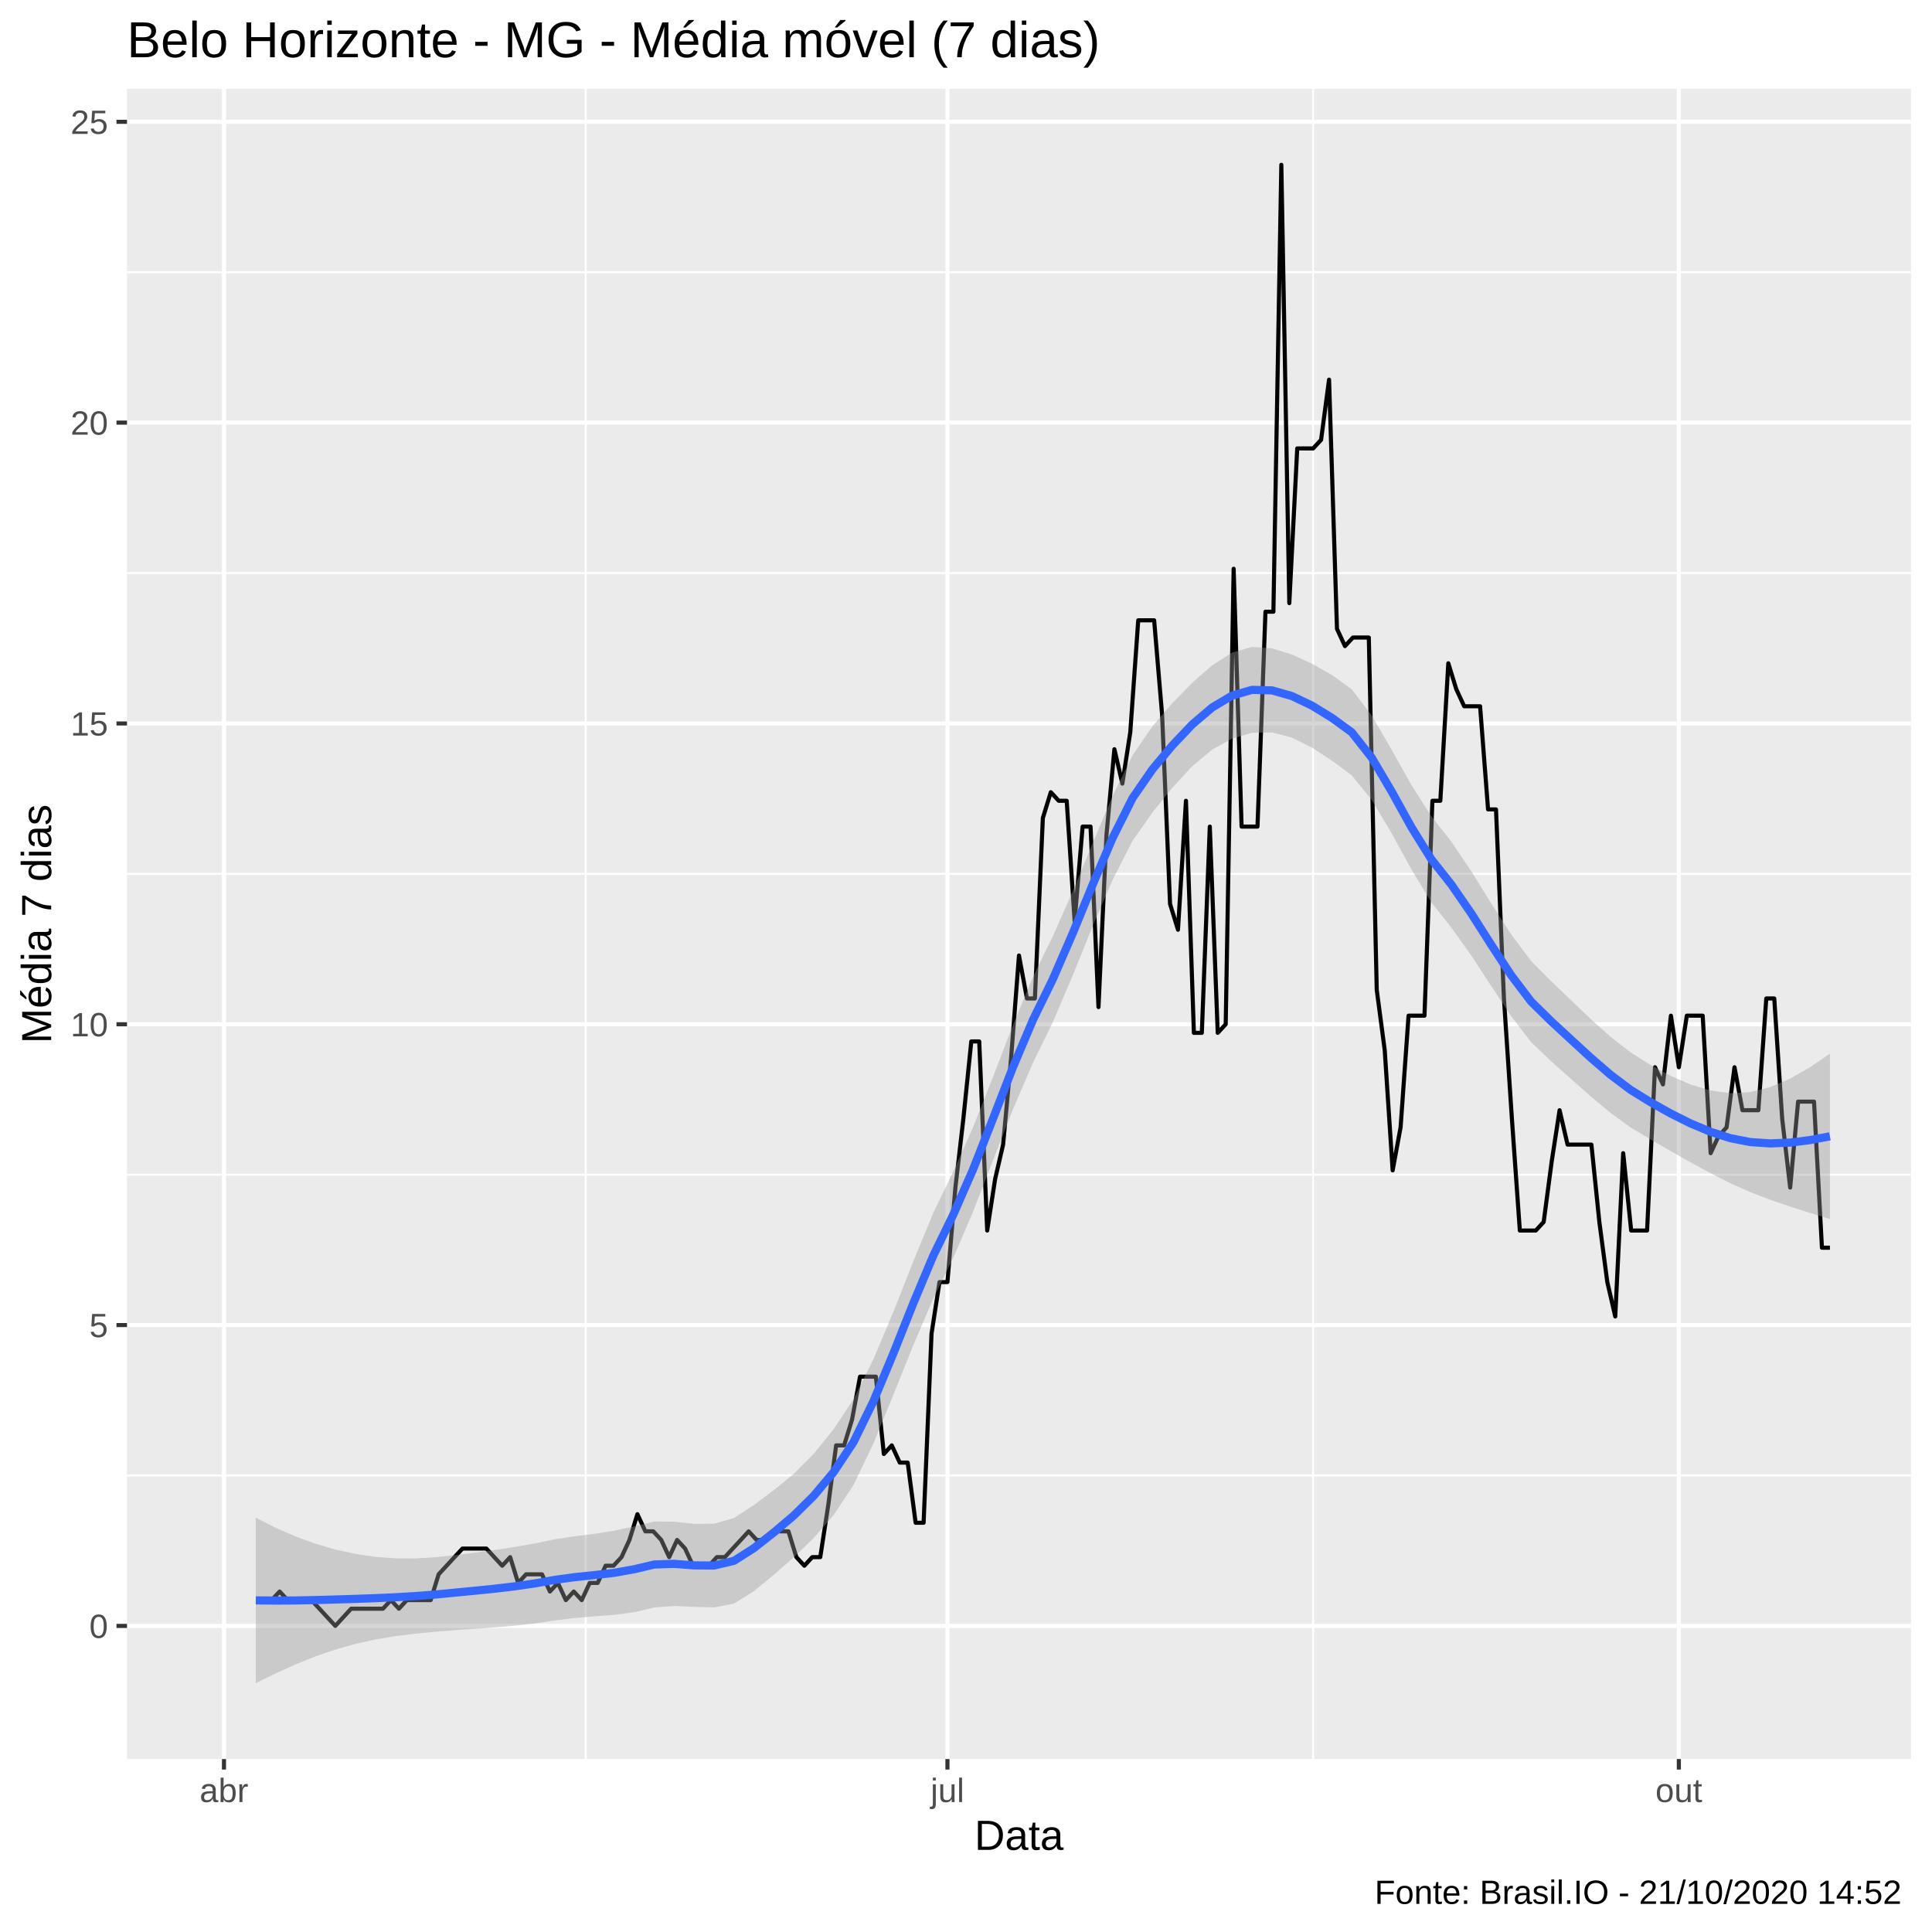
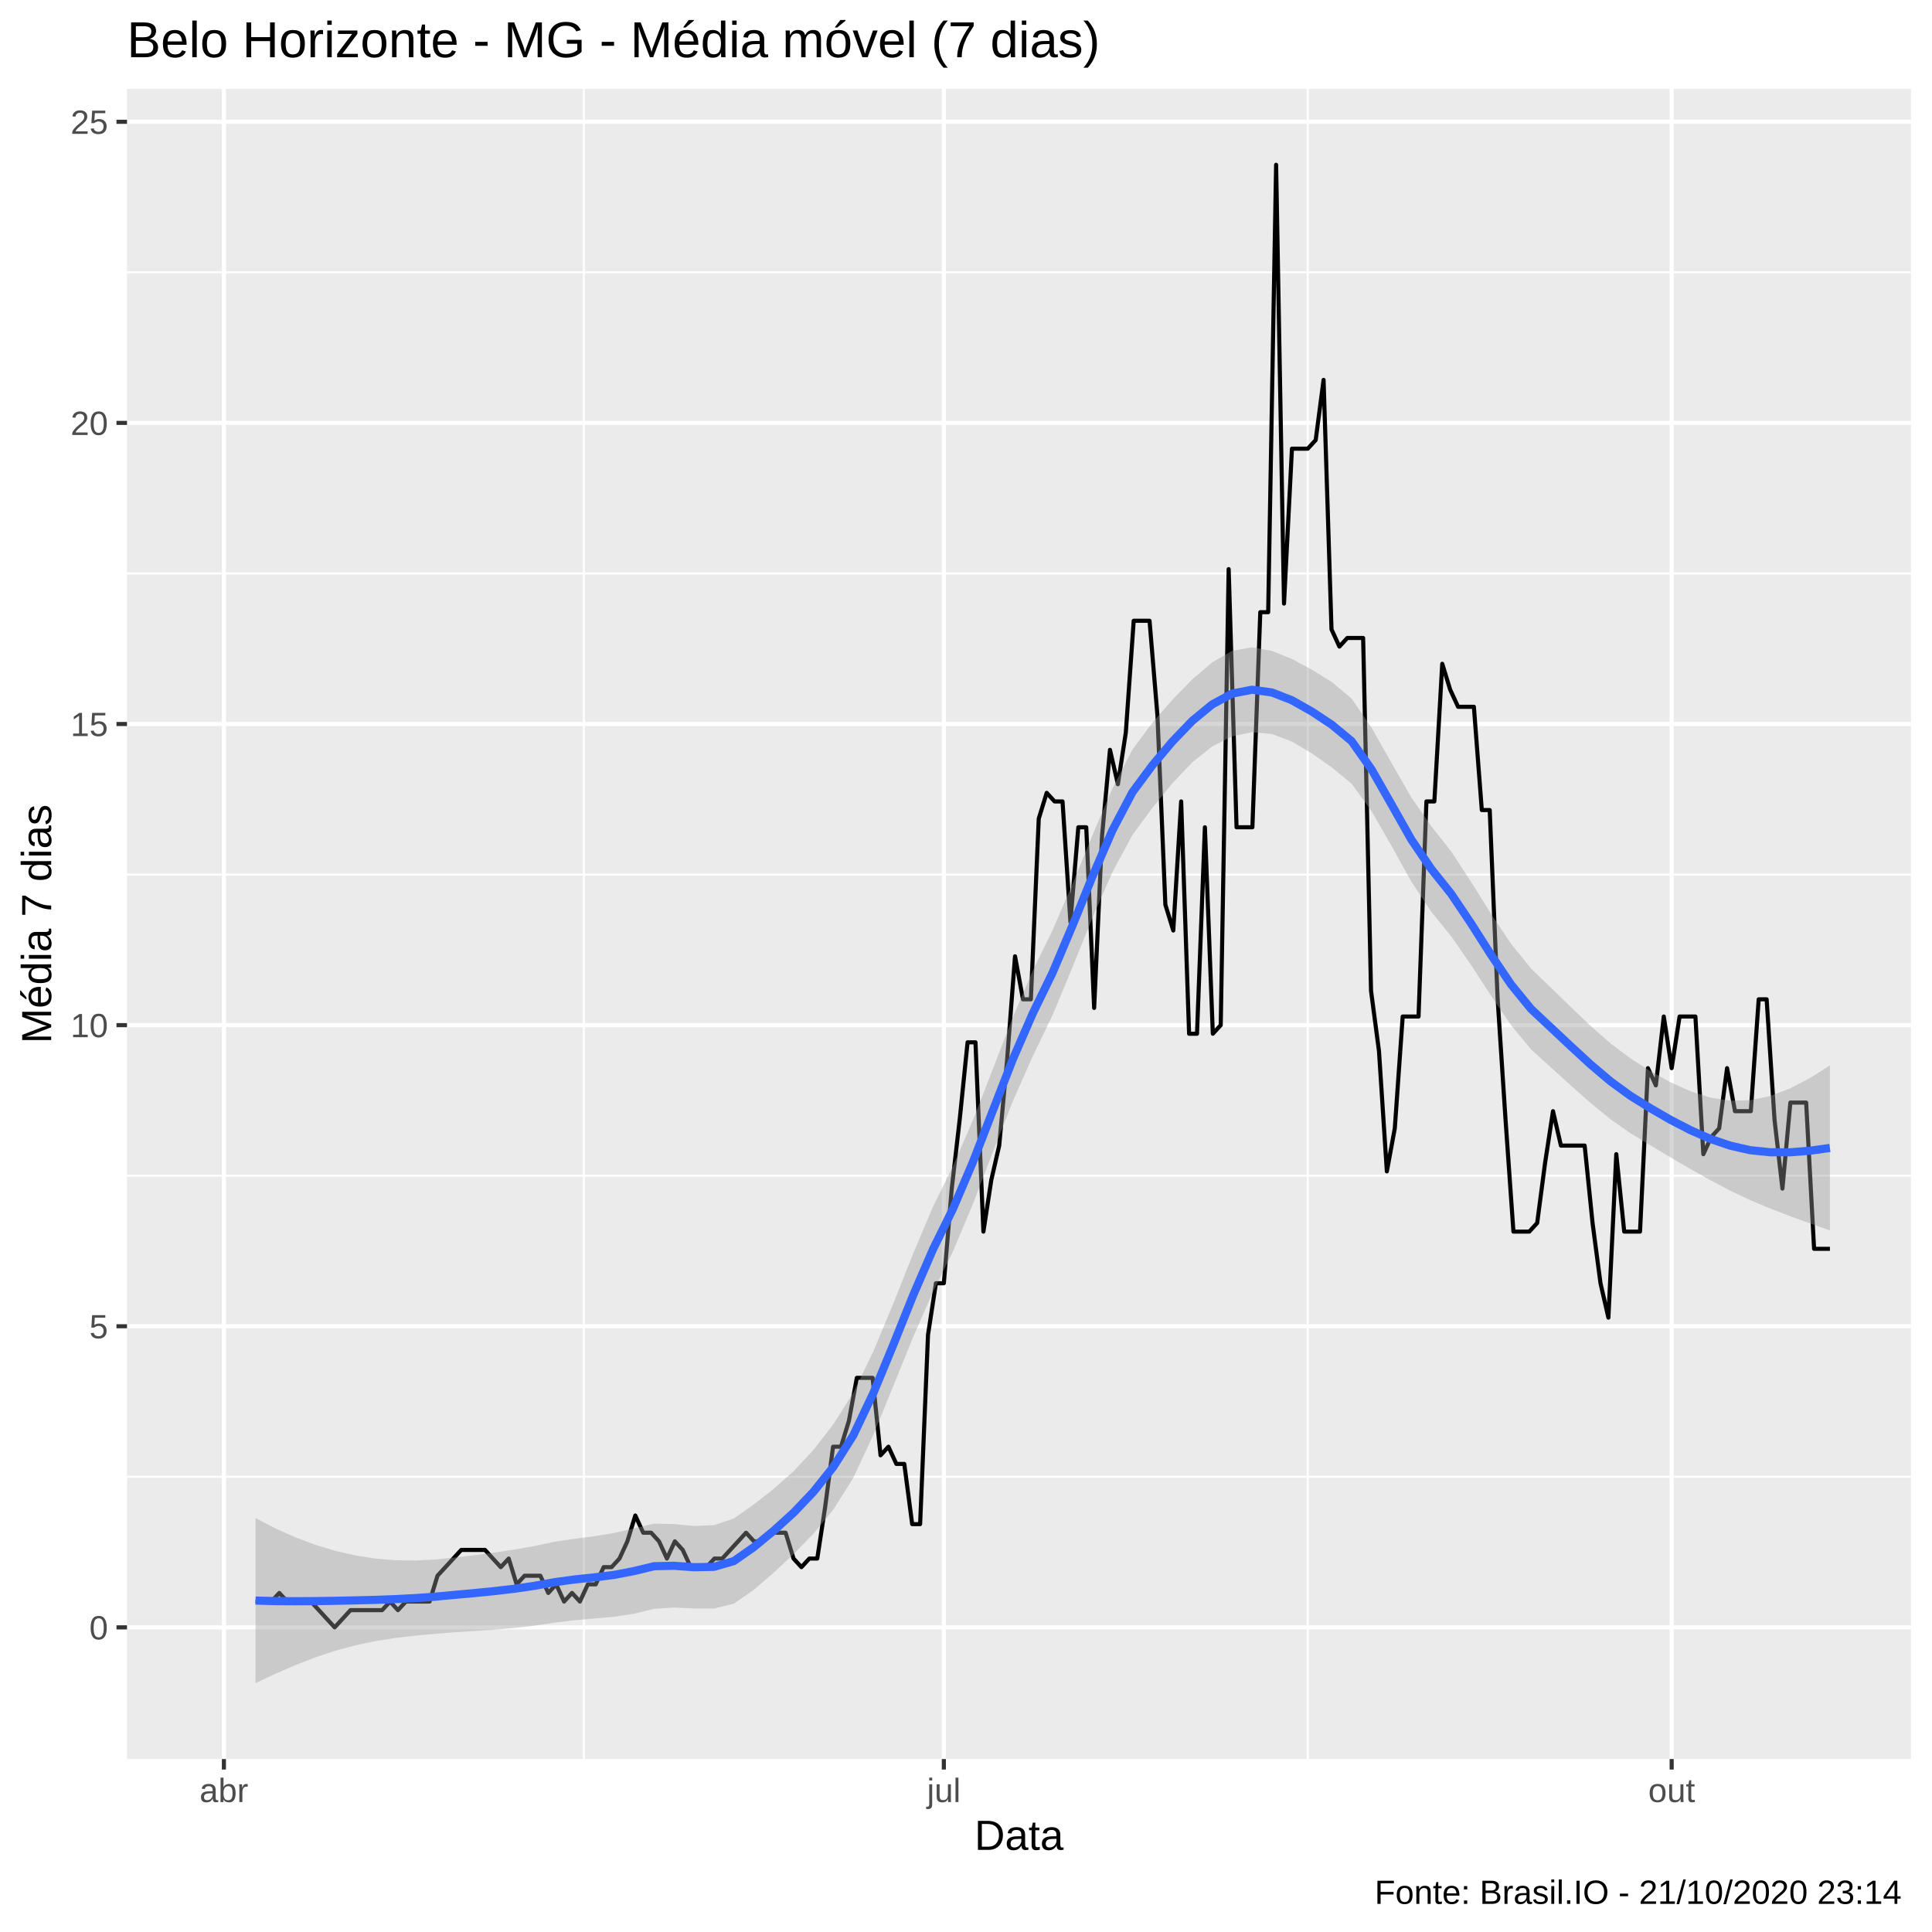
<svg xmlns="http://www.w3.org/2000/svg" viewBox="0 0 504.00 504.00">
  <defs>
    <style type="text/css">
    line, polyline, polygon, path, rect, circle {
      fill: none;
      stroke: #000000;
      stroke-linecap: round;
      stroke-linejoin: round;
      stroke-miterlimit: 10.00;
    }
  </style>
  </defs>
  <rect width="100%" height="100%" style="stroke: none; fill: #FFFFFF;" />
  <rect x="0.00" y="0.00" width="504.00" height="504.00" style="stroke-width: 1.07; stroke: #FFFFFF; fill: #FFFFFF;" />
  <defs>
    <clipPath id="cpMzMuMTN8NDk4LjUyfDQ1OC44OHwyMy4xOQ==">
      <rect x="33.13" y="23.19" width="465.39" height="435.69" />
    </clipPath>
  </defs>
  <rect x="33.13" y="23.19" width="465.39" height="435.69" style="stroke-width: 1.07; stroke: none; fill: #EBEBEB;" clip-path="url(#cpMzMuMTN8NDk4LjUyfDQ1OC44OHwyMy4xOQ==)" />
-   <polyline points="33.13,384.91 498.52,384.91 " style="stroke-width: 0.53; stroke: #FFFFFF; stroke-linecap: butt;" clip-path="url(#cpMzMuMTN8NDk4LjUyfDQ1OC44OHwyMy4xOQ==)" />
-   <polyline points="33.13,306.44 498.52,306.44 " style="stroke-width: 0.53; stroke: #FFFFFF; stroke-linecap: butt;" clip-path="url(#cpMzMuMTN8NDk4LjUyfDQ1OC44OHwyMy4xOQ==)" />
-   <polyline points="33.13,227.96 498.52,227.96 " style="stroke-width: 0.53; stroke: #FFFFFF; stroke-linecap: butt;" clip-path="url(#cpMzMuMTN8NDk4LjUyfDQ1OC44OHwyMy4xOQ==)" />
-   <polyline points="33.13,149.49 498.52,149.49 " style="stroke-width: 0.53; stroke: #FFFFFF; stroke-linecap: butt;" clip-path="url(#cpMzMuMTN8NDk4LjUyfDQ1OC44OHwyMy4xOQ==)" />
-   <polyline points="33.13,71.02 498.52,71.02 " style="stroke-width: 0.53; stroke: #FFFFFF; stroke-linecap: butt;" clip-path="url(#cpMzMuMTN8NDk4LjUyfDQ1OC44OHwyMy4xOQ==)" />
-   <polyline points="152.79,458.88 152.79,23.19 " style="stroke-width: 0.53; stroke: #FFFFFF; stroke-linecap: butt;" clip-path="url(#cpMzMuMTN8NDk4LjUyfDQ1OC44OHwyMy4xOQ==)" />
-   <polyline points="342.56,458.88 342.56,23.19 " style="stroke-width: 0.53; stroke: #FFFFFF; stroke-linecap: butt;" clip-path="url(#cpMzMuMTN8NDk4LjUyfDQ1OC44OHwyMy4xOQ==)" />
-   <polyline points="33.13,424.15 498.52,424.15 " style="stroke-width: 1.07; stroke: #FFFFFF; stroke-linecap: butt;" clip-path="url(#cpMzMuMTN8NDk4LjUyfDQ1OC44OHwyMy4xOQ==)" />
-   <polyline points="33.13,345.67 498.52,345.67 " style="stroke-width: 1.07; stroke: #FFFFFF; stroke-linecap: butt;" clip-path="url(#cpMzMuMTN8NDk4LjUyfDQ1OC44OHwyMy4xOQ==)" />
-   <polyline points="33.13,267.20 498.52,267.20 " style="stroke-width: 1.07; stroke: #FFFFFF; stroke-linecap: butt;" clip-path="url(#cpMzMuMTN8NDk4LjUyfDQ1OC44OHwyMy4xOQ==)" />
-   <polyline points="33.13,188.73 498.52,188.73 " style="stroke-width: 1.07; stroke: #FFFFFF; stroke-linecap: butt;" clip-path="url(#cpMzMuMTN8NDk4LjUyfDQ1OC44OHwyMy4xOQ==)" />
-   <polyline points="33.13,110.25 498.52,110.25 " style="stroke-width: 1.07; stroke: #FFFFFF; stroke-linecap: butt;" clip-path="url(#cpMzMuMTN8NDk4LjUyfDQ1OC44OHwyMy4xOQ==)" />
-   <polyline points="33.13,31.78 498.52,31.78 " style="stroke-width: 1.07; stroke: #FFFFFF; stroke-linecap: butt;" clip-path="url(#cpMzMuMTN8NDk4LjUyfDQ1OC44OHwyMy4xOQ==)" />
-   <polyline points="58.43,458.88 58.43,23.19 " style="stroke-width: 1.07; stroke: #FFFFFF; stroke-linecap: butt;" clip-path="url(#cpMzMuMTN8NDk4LjUyfDQ1OC44OHwyMy4xOQ==)" />
-   <polyline points="247.16,458.88 247.16,23.19 " style="stroke-width: 1.07; stroke: #FFFFFF; stroke-linecap: butt;" clip-path="url(#cpMzMuMTN8NDk4LjUyfDQ1OC44OHwyMy4xOQ==)" />
-   <polyline points="437.96,458.88 437.96,23.19 " style="stroke-width: 1.07; stroke: #FFFFFF; stroke-linecap: butt;" clip-path="url(#cpMzMuMTN8NDk4LjUyfDQ1OC44OHwyMy4xOQ==)" />
-   <polyline points="66.73,417.42 68.80,417.42 70.87,417.42 72.95,415.18 75.02,417.42 77.10,417.42 79.17,417.42 81.24,417.42 83.32,419.66 85.39,421.90 87.47,424.15 89.54,421.90 91.61,419.66 93.69,419.66 95.76,419.66 97.83,419.66 99.91,419.66 101.98,417.42 104.06,419.66 106.13,417.42 108.20,417.42 110.28,417.42 112.35,417.42 114.43,410.69 116.50,408.45 118.57,406.21 120.65,403.97 122.72,403.97 124.80,403.97 126.87,403.97 128.94,406.21 131.02,408.45 133.09,406.21 135.17,412.94 137.24,410.69 139.31,410.69 141.39,410.69 143.46,415.18 145.54,412.94 147.61,417.42 149.68,415.18 151.76,417.42 153.83,412.94 155.91,412.94 157.98,408.45 160.05,408.45 162.13,406.21 164.20,401.73 166.28,395.00 168.35,399.48 170.42,399.48 172.50,401.73 174.57,406.21 176.64,401.73 178.72,403.97 180.79,408.45 182.87,408.45 184.94,408.45 187.01,406.21 189.09,406.21 191.16,403.97 193.24,401.73 195.31,399.48 197.38,401.73 199.46,401.73 201.53,399.48 203.61,399.48 205.68,399.48 207.75,406.21 209.83,408.45 211.90,406.21 213.98,406.21 216.05,392.76 218.12,377.06 220.20,377.06 222.27,370.34 224.35,359.13 226.42,359.13 228.49,359.13 230.57,379.30 232.64,377.06 234.72,381.55 236.79,381.55 238.86,397.24 240.94,397.24 243.01,347.91 245.08,334.46 247.16,334.46 249.23,309.80 251.31,291.86 253.38,271.68 255.45,271.68 257.53,321.01 259.60,307.56 261.68,298.59 263.75,276.17 265.82,249.26 267.90,260.47 269.97,260.47 272.05,213.39 274.12,206.66 276.19,208.90 278.27,208.90 280.34,240.29 282.42,215.63 284.49,215.63 286.56,262.72 288.64,217.87 290.71,195.45 292.79,204.42 294.86,190.97 296.93,161.82 299.01,161.82 301.08,161.82 303.16,186.48 305.23,235.81 307.30,242.54 309.38,208.90 311.45,269.44 313.52,269.44 315.60,215.63 317.67,269.44 319.75,267.20 321.82,148.37 323.89,215.63 325.97,215.63 328.04,215.63 330.12,159.58 332.19,159.58 334.26,42.99 336.34,157.34 338.41,116.98 340.49,116.98 342.56,116.98 344.63,114.74 346.71,99.04 348.78,164.06 350.86,168.55 352.93,166.31 355.00,166.31 357.08,166.31 359.15,258.23 361.23,273.93 363.30,305.31 365.37,294.10 367.45,264.96 369.52,264.96 371.60,264.96 373.67,208.90 375.74,208.90 377.82,173.03 379.89,179.76 381.96,184.24 384.04,184.24 386.11,184.24 388.19,211.15 390.26,211.15 392.33,260.47 394.41,291.86 396.48,321.01 398.56,321.01 400.63,321.01 402.70,318.77 404.78,303.07 406.85,289.62 408.93,298.59 411.00,298.59 413.07,298.59 415.15,298.59 417.22,318.77 419.30,334.46 421.37,343.43 423.44,300.83 425.52,321.01 427.59,321.01 429.67,321.01 431.74,278.41 433.81,282.89 435.89,264.96 437.96,278.41 440.04,264.96 442.11,264.96 444.18,264.96 446.26,300.83 448.33,296.35 450.41,294.10 452.48,278.41 454.55,289.62 456.63,289.62 458.70,289.62 460.77,260.47 462.85,260.47 464.92,291.86 467.00,309.80 469.07,287.38 471.14,287.38 473.22,287.38 475.29,325.49 477.37,325.49 " style="stroke-width: 1.07; stroke-linecap: butt;" clip-path="url(#cpMzMuMTN8NDk4LjUyfDQ1OC44OHwyMy4xOQ==)" />
-   <polygon points="66.73,395.91 71.92,398.55 77.12,400.83 82.32,402.72 87.52,404.23 92.72,405.37 97.91,406.13 103.11,406.52 108.31,406.55 113.51,406.25 118.71,405.68 123.90,405.04 129.10,404.34 134.30,403.55 139.50,402.63 144.70,401.56 149.89,400.77 155.09,400.13 160.29,399.31 165.49,398.16 170.69,396.91 175.88,396.97 181.08,397.53 186.28,397.48 191.48,396.01 196.68,392.61 201.87,388.73 207.07,384.47 212.27,379.25 217.47,372.83 222.67,364.96 227.86,354.55 233.06,342.21 238.26,329.04 243.46,316.42 248.66,305.67 253.85,294.02 259.05,280.91 264.25,267.41 269.45,254.89 274.65,244.24 279.84,232.51 285.04,219.95 290.24,207.66 295.44,197.04 300.63,189.47 305.83,183.43 311.03,178.10 316.23,173.56 321.43,170.24 326.62,168.76 331.82,169.13 337.02,170.75 342.22,173.13 347.42,176.06 352.61,179.79 357.81,186.60 363.01,195.54 368.21,204.82 373.41,212.97 378.60,219.53 383.80,227.27 389.00,235.66 394.20,243.73 399.40,250.67 404.59,255.91 409.79,260.89 414.99,265.85 420.19,270.50 425.39,274.54 430.58,277.81 435.78,280.63 440.98,282.90 446.18,284.46 451.38,285.18 456.57,284.90 461.77,283.60 466.97,281.39 472.17,278.42 477.37,274.85 477.37,318.01 472.17,316.41 466.97,314.75 461.77,312.97 456.57,310.97 451.38,308.65 446.18,306.03 440.98,303.21 435.78,300.26 430.58,297.24 425.39,294.12 420.19,290.35 414.99,286.04 409.79,281.43 404.59,276.81 399.40,271.84 394.20,265.04 389.00,257.21 383.80,249.26 378.60,241.94 373.41,235.40 368.21,226.82 363.01,217.32 357.81,208.65 352.61,202.25 347.42,198.42 342.22,195.00 337.02,192.41 331.82,191.07 326.62,191.16 321.43,192.66 316.23,195.54 311.03,199.87 305.83,205.49 300.63,211.94 295.44,219.38 290.24,229.53 285.04,241.61 279.84,254.46 274.65,266.65 269.45,277.30 264.25,289.38 259.05,302.69 253.85,316.09 248.66,328.14 243.46,338.75 238.26,350.90 233.06,363.87 227.86,376.51 222.67,387.38 217.47,395.23 212.27,401.22 207.07,406.25 201.87,410.81 196.68,415.08 191.48,418.33 186.28,419.32 181.08,419.19 175.88,418.95 170.69,419.34 165.49,420.57 160.29,421.26 155.09,421.65 149.89,422.09 144.70,422.73 139.50,423.51 134.30,424.09 129.10,424.53 123.90,424.89 118.71,425.26 113.51,425.68 108.31,426.18 103.11,426.83 97.91,427.69 92.72,428.84 87.52,430.30 82.32,432.09 77.12,434.19 71.92,436.53 66.73,439.07 " style="stroke-width: 0.00; stroke: none; fill: #999999; fill-opacity: 0.40;" clip-path="url(#cpMzMuMTN8NDk4LjUyfDQ1OC44OHwyMy4xOQ==)" />
-   <polyline points="66.73,395.91 71.92,398.55 77.12,400.83 82.32,402.72 87.52,404.23 92.72,405.37 97.91,406.13 103.11,406.52 108.31,406.55 113.51,406.25 118.71,405.68 123.90,405.04 129.10,404.34 134.30,403.55 139.50,402.63 144.70,401.56 149.89,400.77 155.09,400.13 160.29,399.31 165.49,398.16 170.69,396.91 175.88,396.97 181.08,397.53 186.28,397.48 191.48,396.01 196.68,392.61 201.87,388.73 207.07,384.47 212.27,379.25 217.47,372.83 222.67,364.96 227.86,354.55 233.06,342.21 238.26,329.04 243.46,316.42 248.66,305.67 253.85,294.02 259.05,280.91 264.25,267.41 269.45,254.89 274.65,244.24 279.84,232.51 285.04,219.95 290.24,207.66 295.44,197.04 300.63,189.47 305.83,183.43 311.03,178.10 316.23,173.56 321.43,170.24 326.62,168.76 331.82,169.13 337.02,170.75 342.22,173.13 347.42,176.06 352.61,179.79 357.81,186.60 363.01,195.54 368.21,204.82 373.41,212.97 378.60,219.53 383.80,227.27 389.00,235.66 394.20,243.73 399.40,250.67 404.59,255.91 409.79,260.89 414.99,265.85 420.19,270.50 425.39,274.54 430.58,277.81 435.78,280.63 440.98,282.90 446.18,284.46 451.38,285.18 456.57,284.90 461.77,283.60 466.97,281.39 472.17,278.42 477.37,274.85 " style="stroke-width: 2.13; stroke: none;" clip-path="url(#cpMzMuMTN8NDk4LjUyfDQ1OC44OHwyMy4xOQ==)" />
-   <polyline points="477.37,318.01 472.17,316.41 466.97,314.75 461.77,312.97 456.57,310.97 451.38,308.65 446.18,306.03 440.98,303.21 435.78,300.26 430.58,297.24 425.39,294.12 420.19,290.35 414.99,286.04 409.79,281.43 404.59,276.81 399.40,271.84 394.20,265.04 389.00,257.21 383.80,249.26 378.60,241.94 373.41,235.40 368.21,226.82 363.01,217.32 357.81,208.65 352.61,202.25 347.42,198.42 342.22,195.00 337.02,192.41 331.82,191.07 326.62,191.16 321.43,192.66 316.23,195.54 311.03,199.87 305.83,205.49 300.63,211.94 295.44,219.38 290.24,229.53 285.04,241.61 279.84,254.46 274.65,266.65 269.45,277.30 264.25,289.38 259.05,302.69 253.85,316.09 248.66,328.14 243.46,338.75 238.26,350.90 233.06,363.87 227.86,376.51 222.67,387.38 217.47,395.23 212.27,401.22 207.07,406.25 201.87,410.81 196.68,415.08 191.48,418.33 186.28,419.32 181.08,419.19 175.88,418.95 170.69,419.34 165.49,420.57 160.29,421.26 155.09,421.65 149.89,422.09 144.70,422.73 139.50,423.51 134.30,424.09 129.10,424.53 123.90,424.89 118.71,425.26 113.51,425.68 108.31,426.18 103.11,426.83 97.91,427.69 92.72,428.84 87.52,430.30 82.32,432.09 77.12,434.19 71.92,436.53 66.73,439.07 " style="stroke-width: 2.13; stroke: none;" clip-path="url(#cpMzMuMTN8NDk4LjUyfDQ1OC44OHwyMy4xOQ==)" />
-   <polyline points="66.73,417.49 71.92,417.54 77.12,417.51 82.32,417.41 87.52,417.26 92.72,417.10 97.91,416.91 103.11,416.68 108.31,416.37 113.51,415.97 118.71,415.47 123.90,414.97 129.10,414.44 134.30,413.82 139.50,413.07 144.70,412.15 149.89,411.43 155.09,410.89 160.29,410.29 165.49,409.36 170.69,408.13 175.88,407.96 181.08,408.36 186.28,408.40 191.48,407.17 196.68,403.85 201.87,399.77 207.07,395.36 212.27,390.23 217.47,384.03 222.67,376.17 227.86,365.53 233.06,353.04 238.26,339.97 243.46,327.58 248.66,316.90 253.85,305.05 259.05,291.80 264.25,278.40 269.45,266.09 274.65,255.44 279.84,243.48 285.04,230.78 290.24,218.60 295.44,208.21 300.63,200.70 305.83,194.46 311.03,188.98 316.23,184.55 321.43,181.45 326.62,179.96 331.82,180.10 337.02,181.58 342.22,184.06 347.42,187.24 352.61,191.02 357.81,197.62 363.01,206.43 368.21,215.82 373.41,224.18 378.60,230.74 383.80,238.27 389.00,246.44 394.20,254.39 399.40,261.25 404.59,266.36 409.79,271.16 414.99,275.94 420.19,280.42 425.39,284.33 430.58,287.53 435.78,290.45 440.98,293.05 446.18,295.24 451.38,296.91 456.57,297.93 461.77,298.28 466.97,298.07 472.17,297.42 477.37,296.43 " style="stroke-width: 2.13; stroke: #3366FF; stroke-linecap: butt;" clip-path="url(#cpMzMuMTN8NDk4LjUyfDQ1OC44OHwyMy4xOQ==)" />
+   <polyline points="33.13,385.25 498.52,385.25 " style="stroke-width: 0.53; stroke: #FFFFFF; stroke-linecap: butt;" clip-path="url(#cpMzMuMTN8NDk4LjUyfDQ1OC44OHwyMy4xOQ==)" />
+   <polyline points="33.13,306.70 498.52,306.70 " style="stroke-width: 0.53; stroke: #FFFFFF; stroke-linecap: butt;" clip-path="url(#cpMzMuMTN8NDk4LjUyfDQ1OC44OHwyMy4xOQ==)" />
+   <polyline points="33.13,228.15 498.52,228.15 " style="stroke-width: 0.53; stroke: #FFFFFF; stroke-linecap: butt;" clip-path="url(#cpMzMuMTN8NDk4LjUyfDQ1OC44OHwyMy4xOQ==)" />
+   <polyline points="33.13,149.60 498.52,149.60 " style="stroke-width: 0.53; stroke: #FFFFFF; stroke-linecap: butt;" clip-path="url(#cpMzMuMTN8NDk4LjUyfDQ1OC44OHwyMy4xOQ==)" />
+   <polyline points="33.13,71.04 498.52,71.04 " style="stroke-width: 0.53; stroke: #FFFFFF; stroke-linecap: butt;" clip-path="url(#cpMzMuMTN8NDk4LjUyfDQ1OC44OHwyMy4xOQ==)" />
+   <polyline points="152.31,458.88 152.31,23.19 " style="stroke-width: 0.53; stroke: #FFFFFF; stroke-linecap: butt;" clip-path="url(#cpMzMuMTN8NDk4LjUyfDQ1OC44OHwyMy4xOQ==)" />
+   <polyline points="341.15,458.88 341.15,23.19 " style="stroke-width: 0.53; stroke: #FFFFFF; stroke-linecap: butt;" clip-path="url(#cpMzMuMTN8NDk4LjUyfDQ1OC44OHwyMy4xOQ==)" />
+   <polyline points="33.13,424.53 498.52,424.53 " style="stroke-width: 1.07; stroke: #FFFFFF; stroke-linecap: butt;" clip-path="url(#cpMzMuMTN8NDk4LjUyfDQ1OC44OHwyMy4xOQ==)" />
+   <polyline points="33.13,345.98 498.52,345.98 " style="stroke-width: 1.07; stroke: #FFFFFF; stroke-linecap: butt;" clip-path="url(#cpMzMuMTN8NDk4LjUyfDQ1OC44OHwyMy4xOQ==)" />
+   <polyline points="33.13,267.43 498.52,267.43 " style="stroke-width: 1.07; stroke: #FFFFFF; stroke-linecap: butt;" clip-path="url(#cpMzMuMTN8NDk4LjUyfDQ1OC44OHwyMy4xOQ==)" />
+   <polyline points="33.13,188.87 498.52,188.87 " style="stroke-width: 1.07; stroke: #FFFFFF; stroke-linecap: butt;" clip-path="url(#cpMzMuMTN8NDk4LjUyfDQ1OC44OHwyMy4xOQ==)" />
+   <polyline points="33.13,110.32 498.52,110.32 " style="stroke-width: 1.07; stroke: #FFFFFF; stroke-linecap: butt;" clip-path="url(#cpMzMuMTN8NDk4LjUyfDQ1OC44OHwyMy4xOQ==)" />
+   <polyline points="33.13,31.77 498.52,31.77 " style="stroke-width: 1.07; stroke: #FFFFFF; stroke-linecap: butt;" clip-path="url(#cpMzMuMTN8NDk4LjUyfDQ1OC44OHwyMy4xOQ==)" />
+   <polyline points="58.41,458.88 58.41,23.19 " style="stroke-width: 1.07; stroke: #FFFFFF; stroke-linecap: butt;" clip-path="url(#cpMzMuMTN8NDk4LjUyfDQ1OC44OHwyMy4xOQ==)" />
+   <polyline points="246.22,458.88 246.22,23.19 " style="stroke-width: 1.07; stroke: #FFFFFF; stroke-linecap: butt;" clip-path="url(#cpMzMuMTN8NDk4LjUyfDQ1OC44OHwyMy4xOQ==)" />
+   <polyline points="436.09,458.88 436.09,23.19 " style="stroke-width: 1.07; stroke: #FFFFFF; stroke-linecap: butt;" clip-path="url(#cpMzMuMTN8NDk4LjUyfDQ1OC44OHwyMy4xOQ==)" />
+   <polyline points="66.67,417.80 68.73,417.80 70.79,417.80 72.86,415.55 74.92,417.80 76.98,417.80 79.05,417.80 81.11,417.80 83.18,420.04 85.24,422.29 87.30,424.53 89.37,422.29 91.43,420.04 93.49,420.04 95.56,420.04 97.62,420.04 99.69,420.04 101.75,417.80 103.81,420.04 105.88,417.80 107.94,417.80 110.01,417.80 112.07,417.80 114.13,411.06 116.20,408.82 118.26,406.58 120.32,404.33 122.39,404.33 124.45,404.33 126.52,404.33 128.58,406.58 130.64,408.82 132.71,406.58 134.77,413.31 136.84,411.06 138.90,411.06 140.96,411.06 143.03,415.55 145.09,413.31 147.15,417.80 149.22,415.55 151.28,417.80 153.35,413.31 155.41,413.31 157.47,408.82 159.54,408.82 161.60,406.58 163.66,402.09 165.73,395.35 167.79,399.84 169.86,399.84 171.92,402.09 173.98,406.58 176.05,402.09 178.11,404.33 180.18,408.82 182.24,408.82 184.30,408.82 186.37,406.58 188.43,406.58 190.49,404.33 192.56,402.09 194.62,399.84 196.69,402.09 198.75,402.09 200.81,399.84 202.88,399.84 204.94,399.84 207.01,406.58 209.07,408.82 211.13,406.58 213.20,406.58 215.26,393.11 217.32,377.40 219.39,377.40 221.45,370.67 223.52,359.44 225.58,359.44 227.64,359.44 229.71,379.64 231.77,377.40 233.83,381.89 235.90,381.89 237.96,397.60 240.03,397.60 242.09,348.22 244.15,334.76 246.22,334.76 248.28,310.07 250.35,292.11 252.41,271.91 254.47,271.91 256.54,321.29 258.60,307.82 260.66,298.85 262.73,276.40 264.79,249.47 266.86,260.69 268.92,260.69 270.98,213.56 273.05,206.83 275.11,209.07 277.18,209.07 279.24,240.49 281.30,215.81 283.37,215.81 285.43,262.94 287.49,218.05 289.56,195.61 291.62,204.58 293.69,191.12 295.75,161.94 297.81,161.94 299.88,161.94 301.94,186.63 304.01,236.00 306.07,242.74 308.13,209.07 310.20,269.67 312.26,269.67 314.32,215.81 316.39,269.67 318.45,267.43 320.52,148.47 322.58,215.81 324.64,215.81 326.71,215.81 328.77,159.70 330.83,159.70 332.90,42.99 334.96,157.45 337.03,117.05 339.09,117.05 341.15,117.05 343.22,114.81 345.28,99.10 347.35,164.19 349.41,168.67 351.47,166.43 353.54,166.43 355.60,166.43 357.66,258.45 359.73,274.16 361.79,305.58 363.86,294.36 365.92,265.18 367.98,265.18 370.05,265.18 372.11,209.07 374.18,209.07 376.24,173.16 378.30,179.90 380.37,184.38 382.43,184.38 384.49,184.38 386.56,211.32 388.62,211.32 390.69,260.69 392.75,292.11 394.81,321.29 396.88,321.29 398.94,321.29 401.00,319.05 403.07,303.34 405.13,289.87 407.20,298.85 409.26,298.85 411.32,298.85 413.39,298.85 415.45,319.05 417.52,334.76 419.58,343.73 421.64,301.09 423.71,321.29 425.77,321.29 427.83,321.29 429.90,278.65 431.96,283.14 434.03,265.18 436.09,278.65 438.15,265.18 440.22,265.18 442.28,265.18 444.35,301.09 446.41,296.60 448.47,294.36 450.54,278.65 452.60,289.87 454.66,289.87 456.73,289.87 458.79,260.69 460.86,260.69 462.92,292.11 464.98,310.07 467.05,287.63 469.11,287.63 471.17,287.63 473.24,325.78 475.30,325.78 477.37,325.78 " style="stroke-width: 1.07; stroke-linecap: butt;" clip-path="url(#cpMzMuMTN8NDk4LjUyfDQ1OC44OHwyMy4xOQ==)" />
+   <polygon points="66.67,396.01 71.86,398.72 77.06,401.05 82.26,403.00 87.46,404.56 92.66,405.76 97.86,406.58 103.06,407.02 108.26,407.10 113.45,406.83 118.65,406.30 123.85,405.69 129.05,405.01 134.25,404.23 139.45,403.29 144.65,402.20 149.85,401.42 155.04,400.76 160.24,399.90 165.44,398.69 170.64,397.47 175.84,397.58 181.04,398.08 186.24,397.87 191.44,396.13 196.63,392.47 201.83,388.39 207.03,383.79 212.23,378.21 217.43,371.49 222.63,363.27 227.83,352.54 233.03,340.07 238.22,327.00 243.42,314.72 248.62,304.18 253.82,292.18 259.02,278.85 264.22,265.37 269.42,253.21 274.62,242.58 279.81,230.53 285.01,217.82 290.21,205.66 295.41,195.55 300.61,188.55 305.81,182.56 311.01,177.24 316.21,172.80 321.40,169.79 326.60,168.86 331.80,169.80 337.00,171.90 342.20,174.68 347.40,177.90 352.60,182.25 357.80,189.83 362.99,199.01 368.19,208.06 373.39,215.54 378.59,222.14 383.79,230.10 388.99,238.44 394.19,246.22 399.39,252.64 404.58,257.65 409.78,262.71 414.98,267.66 420.18,272.23 425.38,276.14 430.58,279.44 435.78,282.33 440.98,284.67 446.17,286.32 451.37,287.14 456.57,287.01 461.77,285.91 466.97,283.93 472.17,281.23 477.37,277.93 477.37,320.99 472.17,319.14 466.97,317.26 461.77,315.26 456.57,313.08 451.37,310.61 446.17,307.87 440.98,304.96 435.78,301.93 430.58,298.81 425.38,295.65 420.18,292.02 414.98,287.78 409.78,283.17 404.58,278.46 399.39,273.74 394.19,267.43 388.99,259.79 383.79,251.80 378.59,244.28 373.39,237.86 368.19,230.03 362.99,220.65 357.80,211.61 352.60,204.45 347.40,200.17 342.20,196.53 337.00,193.44 331.80,191.48 326.60,191.00 321.40,192.10 316.21,194.74 311.01,198.87 305.81,204.37 300.61,210.78 295.41,217.81 290.21,227.48 285.01,239.34 279.81,252.24 274.62,264.75 269.42,275.51 264.22,287.27 259.02,300.49 253.82,314.02 248.62,326.43 243.42,336.95 238.22,348.78 233.03,361.59 227.83,374.29 222.63,385.47 217.43,393.76 212.23,400.08 207.03,405.42 201.83,410.26 196.63,414.74 191.44,418.34 186.24,419.62 181.04,419.60 175.84,419.36 170.64,419.69 165.44,420.96 160.24,421.77 155.04,422.22 149.85,422.67 144.65,423.30 139.45,424.09 134.25,424.68 129.05,425.12 123.85,425.47 118.65,425.81 113.45,426.22 108.26,426.70 103.06,427.31 97.86,428.13 92.66,429.23 87.46,430.63 82.26,432.36 77.06,434.37 71.86,436.63 66.67,439.07 " style="stroke-width: 0.00; stroke: none; fill: #999999; fill-opacity: 0.40;" clip-path="url(#cpMzMuMTN8NDk4LjUyfDQ1OC44OHwyMy4xOQ==)" />
+   <polyline points="66.67,396.01 71.86,398.72 77.06,401.05 82.26,403.00 87.46,404.56 92.66,405.76 97.86,406.58 103.06,407.02 108.26,407.10 113.45,406.83 118.65,406.30 123.85,405.69 129.05,405.01 134.25,404.23 139.45,403.29 144.65,402.20 149.85,401.42 155.04,400.76 160.24,399.90 165.44,398.69 170.64,397.47 175.84,397.58 181.04,398.08 186.24,397.87 191.44,396.13 196.63,392.47 201.83,388.39 207.03,383.79 212.23,378.21 217.43,371.49 222.63,363.27 227.83,352.54 233.03,340.07 238.22,327.00 243.42,314.72 248.62,304.18 253.82,292.18 259.02,278.85 264.22,265.37 269.42,253.21 274.62,242.58 279.81,230.53 285.01,217.82 290.21,205.66 295.41,195.55 300.61,188.55 305.81,182.56 311.01,177.24 316.21,172.80 321.40,169.79 326.60,168.86 331.80,169.80 337.00,171.90 342.20,174.68 347.40,177.90 352.60,182.25 357.80,189.83 362.99,199.01 368.19,208.06 373.39,215.54 378.59,222.14 383.79,230.10 388.99,238.44 394.19,246.22 399.39,252.64 404.58,257.65 409.78,262.71 414.98,267.66 420.18,272.23 425.38,276.14 430.58,279.44 435.78,282.33 440.98,284.67 446.17,286.32 451.37,287.14 456.57,287.01 461.77,285.91 466.97,283.93 472.17,281.23 477.37,277.93 " style="stroke-width: 2.13; stroke: none;" clip-path="url(#cpMzMuMTN8NDk4LjUyfDQ1OC44OHwyMy4xOQ==)" />
+   <polyline points="477.37,320.99 472.17,319.14 466.97,317.26 461.77,315.26 456.57,313.08 451.37,310.61 446.17,307.87 440.98,304.96 435.78,301.93 430.58,298.81 425.38,295.65 420.18,292.02 414.98,287.78 409.78,283.17 404.58,278.46 399.39,273.74 394.19,267.43 388.99,259.79 383.79,251.80 378.59,244.28 373.39,237.86 368.19,230.03 362.99,220.65 357.80,211.61 352.60,204.45 347.40,200.17 342.20,196.53 337.00,193.44 331.80,191.48 326.60,191.00 321.40,192.10 316.21,194.74 311.01,198.87 305.81,204.37 300.61,210.78 295.41,217.81 290.21,227.48 285.01,239.34 279.81,252.24 274.62,264.75 269.42,275.51 264.22,287.27 259.02,300.49 253.82,314.02 248.62,326.43 243.42,336.95 238.22,348.78 233.03,361.59 227.83,374.29 222.63,385.47 217.43,393.76 212.23,400.08 207.03,405.42 201.83,410.26 196.63,414.74 191.44,418.34 186.24,419.62 181.04,419.60 175.84,419.36 170.64,419.69 165.44,420.96 160.24,421.77 155.04,422.22 149.85,422.67 144.65,423.30 139.45,424.09 134.25,424.68 129.05,425.12 123.85,425.47 118.65,425.81 113.45,426.22 108.26,426.70 103.06,427.31 97.86,428.13 92.66,429.23 87.46,430.63 82.26,432.36 77.06,434.37 71.86,436.63 66.67,439.07 " style="stroke-width: 2.13; stroke: none;" clip-path="url(#cpMzMuMTN8NDk4LjUyfDQ1OC44OHwyMy4xOQ==)" />
+   <polyline points="66.67,417.54 71.86,417.68 77.06,417.71 82.26,417.68 87.46,417.60 92.66,417.49 97.86,417.36 103.06,417.17 108.26,416.90 113.45,416.53 118.65,416.05 123.85,415.58 129.05,415.06 134.25,414.45 139.45,413.69 144.65,412.75 149.85,412.04 155.04,411.49 160.24,410.84 165.44,409.83 170.64,408.58 175.84,408.47 181.04,408.84 186.24,408.74 191.44,407.24 196.63,403.60 201.83,399.32 207.03,394.61 212.23,389.14 217.43,382.62 222.63,374.37 227.83,363.41 233.03,350.83 238.22,337.89 243.42,325.84 248.62,315.30 253.82,303.10 259.02,289.67 264.22,276.32 269.42,264.36 274.62,253.66 279.81,241.38 285.01,228.58 290.21,216.57 295.41,206.68 300.61,199.66 305.81,193.47 311.01,188.06 316.21,183.77 321.40,180.95 326.60,179.93 331.80,180.64 337.00,182.67 342.20,185.61 347.40,189.04 352.60,193.35 357.80,200.72 362.99,209.83 368.19,219.04 373.39,226.70 378.59,233.21 383.79,240.95 388.99,249.12 394.19,256.82 399.39,263.19 404.58,268.06 409.78,272.94 414.98,277.72 420.18,282.12 425.38,285.90 430.58,289.13 435.78,292.13 440.98,294.82 446.17,297.10 451.37,298.87 456.57,300.05 461.77,300.59 466.97,300.60 472.17,300.19 477.37,299.46 " style="stroke-width: 2.13; stroke: #3366FF; stroke-linecap: butt;" clip-path="url(#cpMzMuMTN8NDk4LjUyfDQ1OC44OHwyMy4xOQ==)" />
  <defs>
    <clipPath id="cpMC4wMHw1MDQuMDB8NTA0LjAwfDAuMDA=">
      <rect x="0.00" y="0.00" width="504.00" height="504.00" />
    </clipPath>
  </defs>
  <g clip-path="url(#cpMC4wMHw1MDQuMDB8NTA0LjAwfDAuMDA=)">
-     <text x="23.30" y="427.30" style="font-size: 8.80px; fill: #4D4D4D; font-family: Arial;" textLength="4.89px" lengthAdjust="spacingAndGlyphs">0</text>
+     <text x="23.30" y="427.68" style="font-size: 8.80px; fill: #4D4D4D; font-family: Arial;" textLength="4.89px" lengthAdjust="spacingAndGlyphs">0</text>
  </g>
  <g clip-path="url(#cpMC4wMHw1MDQuMDB8NTA0LjAwfDAuMDA=)">
-     <text x="23.30" y="348.82" style="font-size: 8.80px; fill: #4D4D4D; font-family: Arial;" textLength="4.89px" lengthAdjust="spacingAndGlyphs">5</text>
+     <text x="23.30" y="349.13" style="font-size: 8.80px; fill: #4D4D4D; font-family: Arial;" textLength="4.89px" lengthAdjust="spacingAndGlyphs">5</text>
  </g>
  <g clip-path="url(#cpMC4wMHw1MDQuMDB8NTA0LjAwfDAuMDA=)">
-     <text x="18.41" y="270.35" style="font-size: 8.80px; fill: #4D4D4D; font-family: Arial;" textLength="9.79px" lengthAdjust="spacingAndGlyphs">10</text>
+     <text x="18.41" y="270.58" style="font-size: 8.80px; fill: #4D4D4D; font-family: Arial;" textLength="9.79px" lengthAdjust="spacingAndGlyphs">10</text>
  </g>
  <g clip-path="url(#cpMC4wMHw1MDQuMDB8NTA0LjAwfDAuMDA=)">
-     <text x="18.41" y="191.88" style="font-size: 8.80px; fill: #4D4D4D; font-family: Arial;" textLength="9.79px" lengthAdjust="spacingAndGlyphs">15</text>
+     <text x="18.41" y="192.02" style="font-size: 8.80px; fill: #4D4D4D; font-family: Arial;" textLength="9.79px" lengthAdjust="spacingAndGlyphs">15</text>
  </g>
  <g clip-path="url(#cpMC4wMHw1MDQuMDB8NTA0LjAwfDAuMDA=)">
-     <text x="18.41" y="113.40" style="font-size: 8.80px; fill: #4D4D4D; font-family: Arial;" textLength="9.79px" lengthAdjust="spacingAndGlyphs">20</text>
+     <text x="18.41" y="113.47" style="font-size: 8.80px; fill: #4D4D4D; font-family: Arial;" textLength="9.79px" lengthAdjust="spacingAndGlyphs">20</text>
  </g>
  <g clip-path="url(#cpMC4wMHw1MDQuMDB8NTA0LjAwfDAuMDA=)">
-     <text x="18.41" y="34.93" style="font-size: 8.80px; fill: #4D4D4D; font-family: Arial;" textLength="9.79px" lengthAdjust="spacingAndGlyphs">25</text>
+     <text x="18.41" y="34.92" style="font-size: 8.80px; fill: #4D4D4D; font-family: Arial;" textLength="9.79px" lengthAdjust="spacingAndGlyphs">25</text>
  </g>
-   <polyline points="30.39,424.15 33.13,424.15 " style="stroke-width: 1.07; stroke: #333333; stroke-linecap: butt;" clip-path="url(#cpMC4wMHw1MDQuMDB8NTA0LjAwfDAuMDA=)" />
-   <polyline points="30.39,345.67 33.13,345.67 " style="stroke-width: 1.07; stroke: #333333; stroke-linecap: butt;" clip-path="url(#cpMC4wMHw1MDQuMDB8NTA0LjAwfDAuMDA=)" />
-   <polyline points="30.39,267.20 33.13,267.20 " style="stroke-width: 1.07; stroke: #333333; stroke-linecap: butt;" clip-path="url(#cpMC4wMHw1MDQuMDB8NTA0LjAwfDAuMDA=)" />
-   <polyline points="30.39,188.73 33.13,188.73 " style="stroke-width: 1.07; stroke: #333333; stroke-linecap: butt;" clip-path="url(#cpMC4wMHw1MDQuMDB8NTA0LjAwfDAuMDA=)" />
-   <polyline points="30.39,110.25 33.13,110.25 " style="stroke-width: 1.07; stroke: #333333; stroke-linecap: butt;" clip-path="url(#cpMC4wMHw1MDQuMDB8NTA0LjAwfDAuMDA=)" />
-   <polyline points="30.39,31.78 33.13,31.78 " style="stroke-width: 1.07; stroke: #333333; stroke-linecap: butt;" clip-path="url(#cpMC4wMHw1MDQuMDB8NTA0LjAwfDAuMDA=)" />
-   <polyline points="58.43,461.62 58.43,458.88 " style="stroke-width: 1.07; stroke: #333333; stroke-linecap: butt;" clip-path="url(#cpMC4wMHw1MDQuMDB8NTA0LjAwfDAuMDA=)" />
-   <polyline points="247.16,461.62 247.16,458.88 " style="stroke-width: 1.07; stroke: #333333; stroke-linecap: butt;" clip-path="url(#cpMC4wMHw1MDQuMDB8NTA0LjAwfDAuMDA=)" />
-   <polyline points="437.96,461.62 437.96,458.88 " style="stroke-width: 1.07; stroke: #333333; stroke-linecap: butt;" clip-path="url(#cpMC4wMHw1MDQuMDB8NTA0LjAwfDAuMDA=)" />
+   <polyline points="30.39,424.53 33.13,424.53 " style="stroke-width: 1.07; stroke: #333333; stroke-linecap: butt;" clip-path="url(#cpMC4wMHw1MDQuMDB8NTA0LjAwfDAuMDA=)" />
+   <polyline points="30.39,345.98 33.13,345.98 " style="stroke-width: 1.07; stroke: #333333; stroke-linecap: butt;" clip-path="url(#cpMC4wMHw1MDQuMDB8NTA0LjAwfDAuMDA=)" />
+   <polyline points="30.39,267.43 33.13,267.43 " style="stroke-width: 1.07; stroke: #333333; stroke-linecap: butt;" clip-path="url(#cpMC4wMHw1MDQuMDB8NTA0LjAwfDAuMDA=)" />
+   <polyline points="30.39,188.87 33.13,188.87 " style="stroke-width: 1.07; stroke: #333333; stroke-linecap: butt;" clip-path="url(#cpMC4wMHw1MDQuMDB8NTA0LjAwfDAuMDA=)" />
+   <polyline points="30.39,110.32 33.13,110.32 " style="stroke-width: 1.07; stroke: #333333; stroke-linecap: butt;" clip-path="url(#cpMC4wMHw1MDQuMDB8NTA0LjAwfDAuMDA=)" />
+   <polyline points="30.39,31.77 33.13,31.77 " style="stroke-width: 1.07; stroke: #333333; stroke-linecap: butt;" clip-path="url(#cpMC4wMHw1MDQuMDB8NTA0LjAwfDAuMDA=)" />
+   <polyline points="58.41,461.62 58.41,458.88 " style="stroke-width: 1.07; stroke: #333333; stroke-linecap: butt;" clip-path="url(#cpMC4wMHw1MDQuMDB8NTA0LjAwfDAuMDA=)" />
+   <polyline points="246.22,461.62 246.22,458.88 " style="stroke-width: 1.07; stroke: #333333; stroke-linecap: butt;" clip-path="url(#cpMC4wMHw1MDQuMDB8NTA0LjAwfDAuMDA=)" />
+   <polyline points="436.09,461.62 436.09,458.88 " style="stroke-width: 1.07; stroke: #333333; stroke-linecap: butt;" clip-path="url(#cpMC4wMHw1MDQuMDB8NTA0LjAwfDAuMDA=)" />
  <g clip-path="url(#cpMC4wMHw1MDQuMDB8NTA0LjAwfDAuMDA=)">
-     <text x="52.07" y="470.11" style="font-size: 8.80px; fill: #4D4D4D; font-family: Arial;" textLength="12.72px" lengthAdjust="spacingAndGlyphs">abr</text>
+     <text x="52.05" y="470.11" style="font-size: 8.80px; fill: #4D4D4D; font-family: Arial;" textLength="12.72px" lengthAdjust="spacingAndGlyphs">abr</text>
  </g>
  <g clip-path="url(#cpMC4wMHw1MDQuMDB8NTA0LjAwfDAuMDA=)">
-     <text x="242.76" y="470.11" style="font-size: 8.80px; fill: #4D4D4D; font-family: Arial;" textLength="8.80px" lengthAdjust="spacingAndGlyphs">jul</text>
+     <text x="241.82" y="470.11" style="font-size: 8.80px; fill: #4D4D4D; font-family: Arial;" textLength="8.80px" lengthAdjust="spacingAndGlyphs">jul</text>
  </g>
  <g clip-path="url(#cpMC4wMHw1MDQuMDB8NTA0LjAwfDAuMDA=)">
-     <text x="431.84" y="470.11" style="font-size: 8.80px; fill: #4D4D4D; font-family: Arial;" textLength="12.23px" lengthAdjust="spacingAndGlyphs">out</text>
+     <text x="429.97" y="470.11" style="font-size: 8.80px; fill: #4D4D4D; font-family: Arial;" textLength="12.23px" lengthAdjust="spacingAndGlyphs">out</text>
  </g>
  <g clip-path="url(#cpMC4wMHw1MDQuMDB8NTA0LjAwfDAuMDA=)">
    <text x="254.21" y="482.57" style="font-size: 11.00px; font-family: Arial;" textLength="23.24px" lengthAdjust="spacingAndGlyphs">Data</text>
  </g>
  <g clip-path="url(#cpMC4wMHw1MDQuMDB8NTA0LjAwfDAuMDA=)">
    <text transform="translate(13.35,272.22) rotate(-90)" style="font-size: 11.00px; font-family: Arial;" textLength="62.37px" lengthAdjust="spacingAndGlyphs">Média 7 dias</text>
  </g>
  <g clip-path="url(#cpMC4wMHw1MDQuMDB8NTA0LjAwfDAuMDA=)">
    <text x="33.13" y="14.93" style="font-size: 13.20px; font-family: Arial;" textLength="253.82px" lengthAdjust="spacingAndGlyphs">Belo Horizonte - MG - Média móvel (7 dias)</text>
  </g>
  <g clip-path="url(#cpMC4wMHw1MDQuMDB8NTA0LjAwfDAuMDA=)">
-     <text x="358.61" y="496.67" style="font-size: 8.80px; font-family: Arial;" textLength="139.91px" lengthAdjust="spacingAndGlyphs">Fonte: Brasil.IO -  21/10/2020 14:52</text>
+     <text x="358.61" y="496.67" style="font-size: 8.80px; font-family: Arial;" textLength="139.91px" lengthAdjust="spacingAndGlyphs">Fonte: Brasil.IO -  21/10/2020 23:14</text>
  </g>
</svg>
